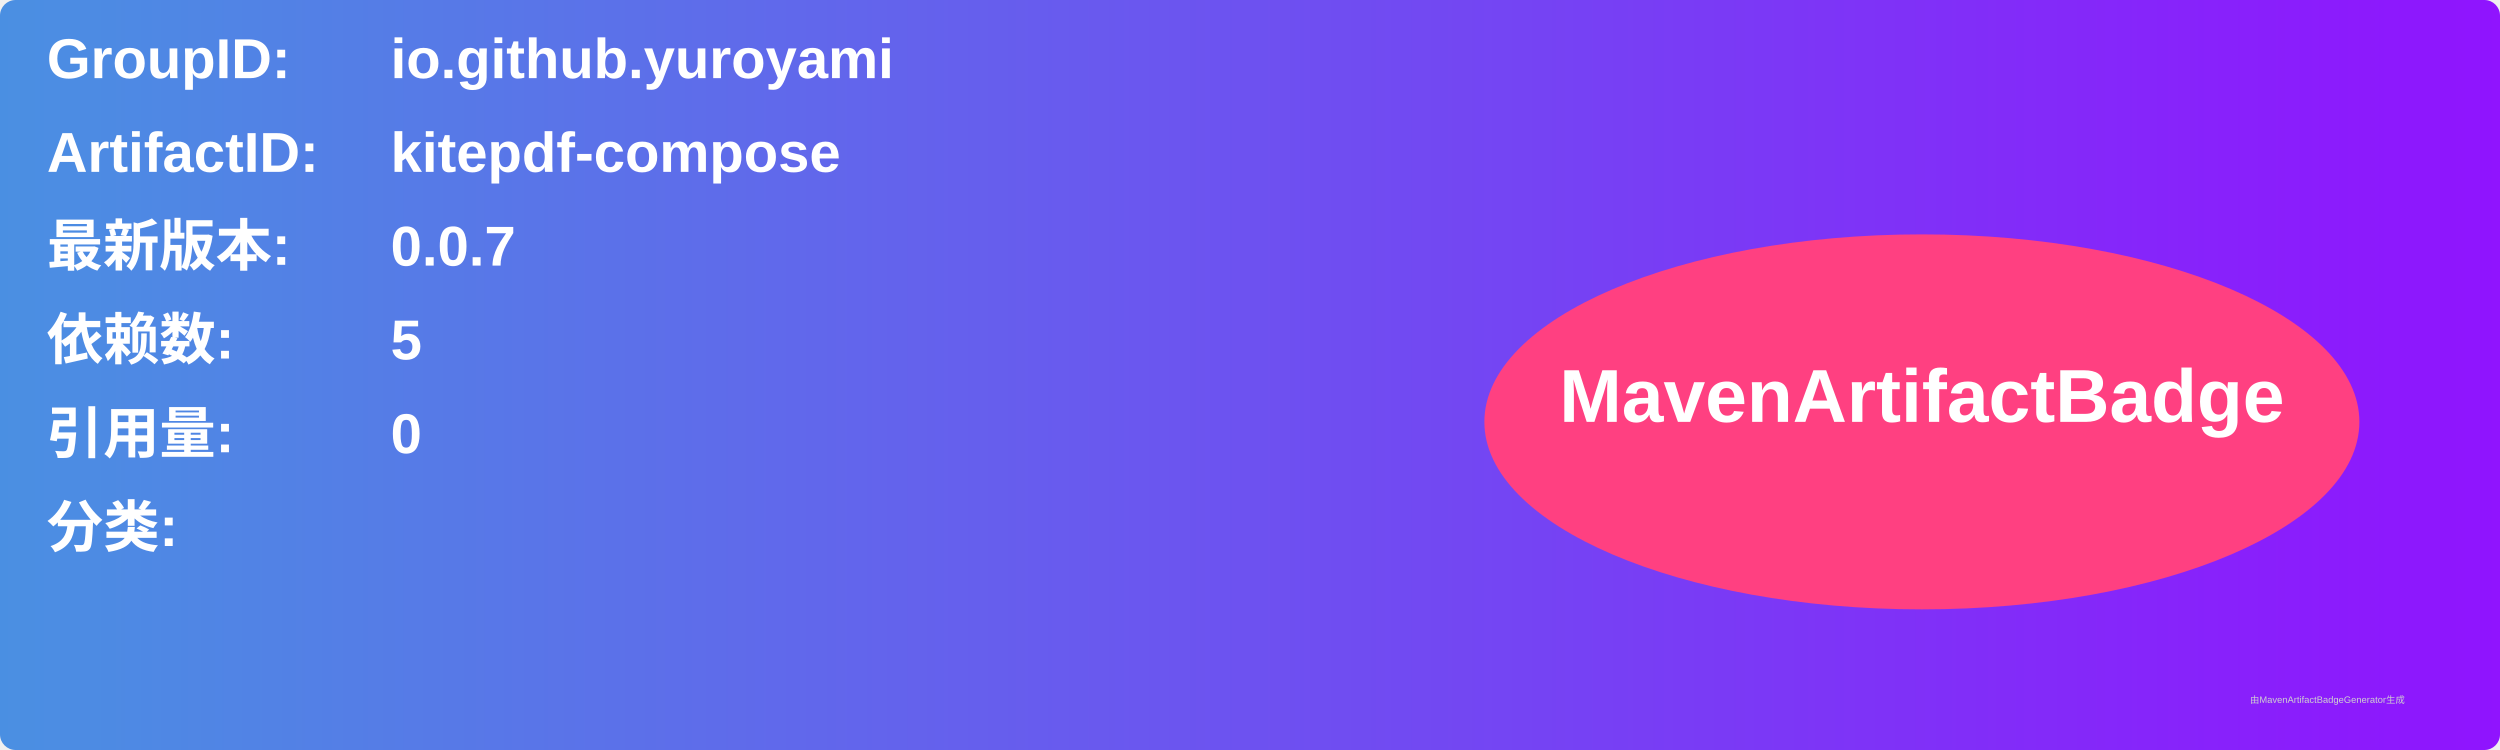
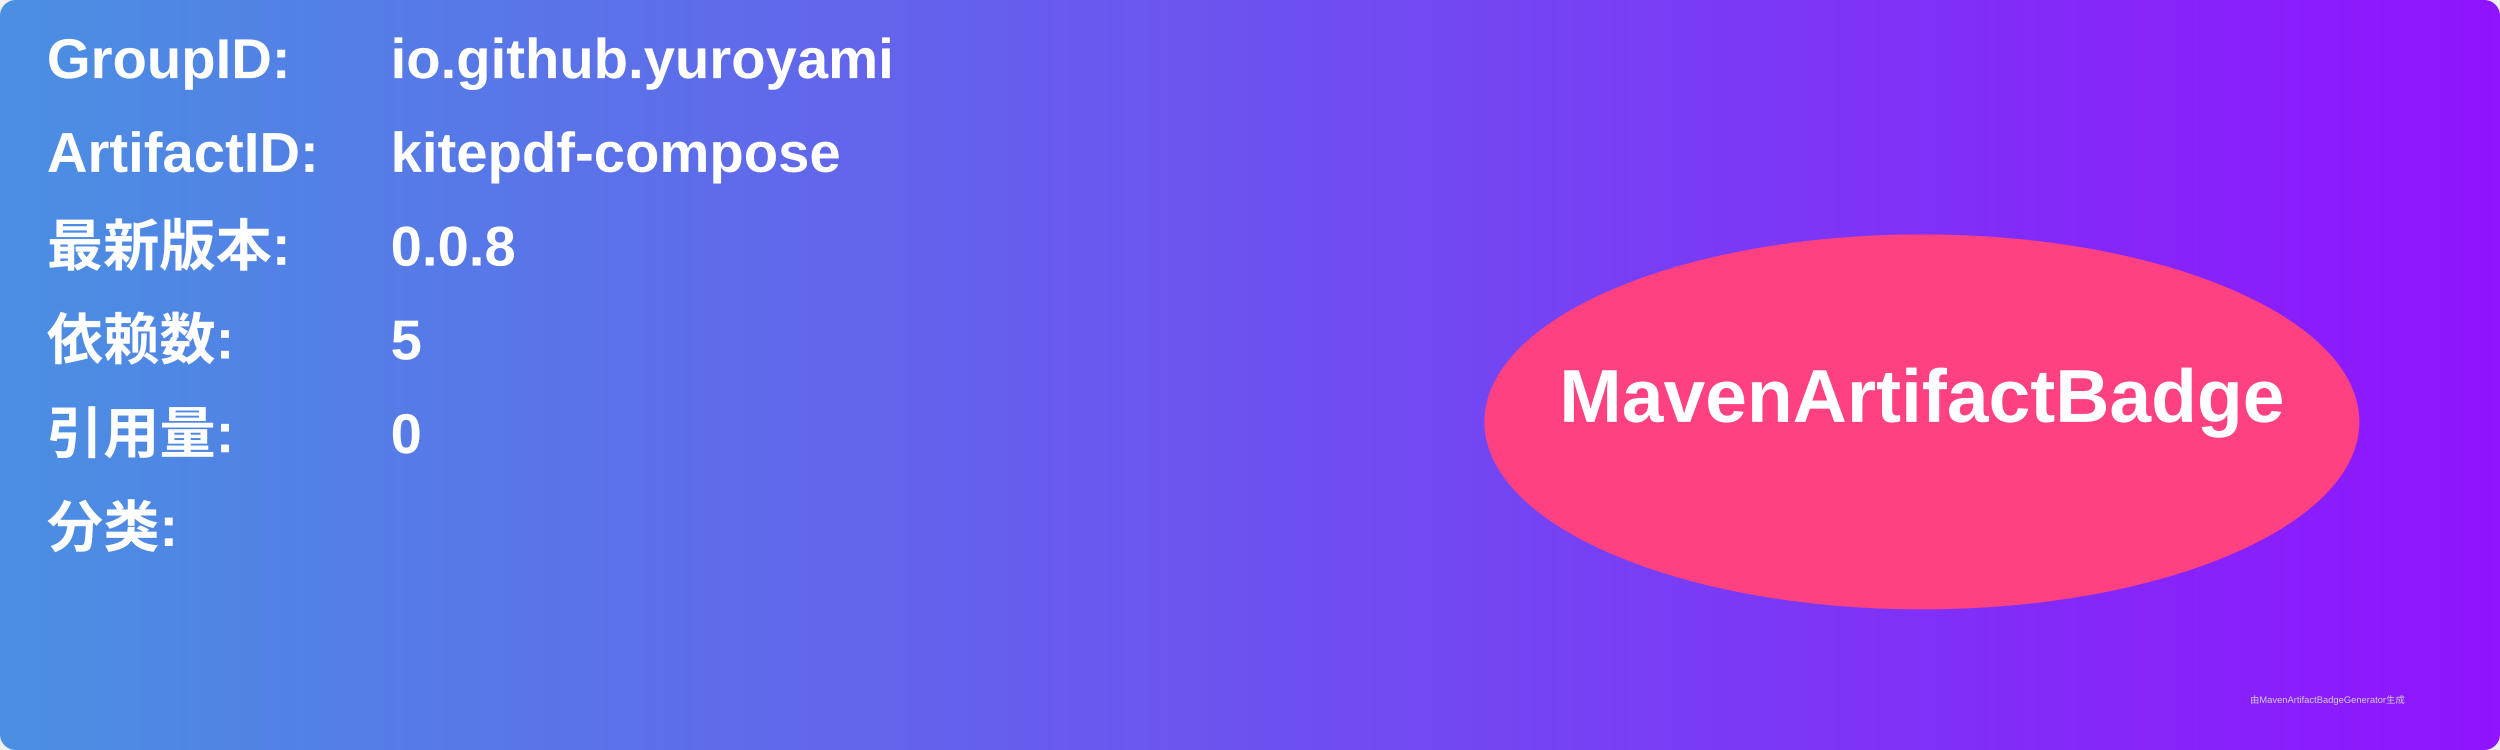
<svg xmlns="http://www.w3.org/2000/svg" width="800" height="240" viewBox="0 0 800 240">
  <linearGradient id="grad" x1="0%" y1="0%" x2="100%" y2="0%">
    <stop offset="0%" stop-color="#4a90e2" />
    <stop offset="100%" stop-color="#9013fe" />
  </linearGradient>
  <rect width="100%" height="100%" rx="5" ry="5" fill="url(#grad)" />
  <g transform="translate(15, 15)">
    <text x="0" y="10" font-family="Arial" font-size="18" fill="white" font-weight="bold" width="260">GroupID:</text>
    <text x="110" y="10" font-family="Arial" font-size="18" fill="white" font-weight="bold" width="460">io.github.yuroyami</text>
    <text x="0" y="40" font-family="Arial" font-size="18" fill="white" font-weight="bold" width="260">ArtifactID:</text>
    <text x="110" y="40" font-family="Arial" font-size="18" fill="white" font-weight="bold" width="460">kitepdf-compose</text>
    <text x="0" y="70" font-family="Arial" font-size="18" fill="white" font-weight="bold">最新版本:</text>
    <text x="110" y="70" font-family="Arial" font-size="18" fill="white" font-weight="bold">
-       <tspan font-weight="bold">0.0.7</tspan>
+       <tspan font-weight="bold">0.0.8</tspan>
    </text>
    <text x="0" y="100" font-family="Arial" font-size="18" fill="white" font-weight="bold">依赖数: </text>
    <text x="110" y="100" font-family="Arial" font-size="18" fill="white">
      <tspan font-weight="bold">5</tspan>
    </text>
    <text x="0" y="130" font-family="Arial" font-size="18" fill="white" font-weight="bold">引用量: </text>
    <text x="110" y="130" font-family="Arial" font-size="18" fill="white">
      <tspan font-weight="bold">0</tspan>
    </text>
    <text x="0" y="160" font-family="Arial" font-size="18" fill="white" font-weight="bold">分类:</text>
    <text x="10" y="190" font-family="Arial" font-size="10" fill="white">
      <tspan font-weight="bold" />
    </text>
    <ellipse cx="600" cy="120" rx="140" ry="60" fill="#ff4081" />
    <text x="600" y="120" text-anchor="middle" font-family="Arial" font-size="24" fill="white" font-weight="bold">MavenArtifactBadge</text>
  </g>
  <text x="720" y="225" font-family="Arial" font-size="3" fill="#d0d0d0">由MavenArtifactBadgeGenerator生成</text>
</svg>
